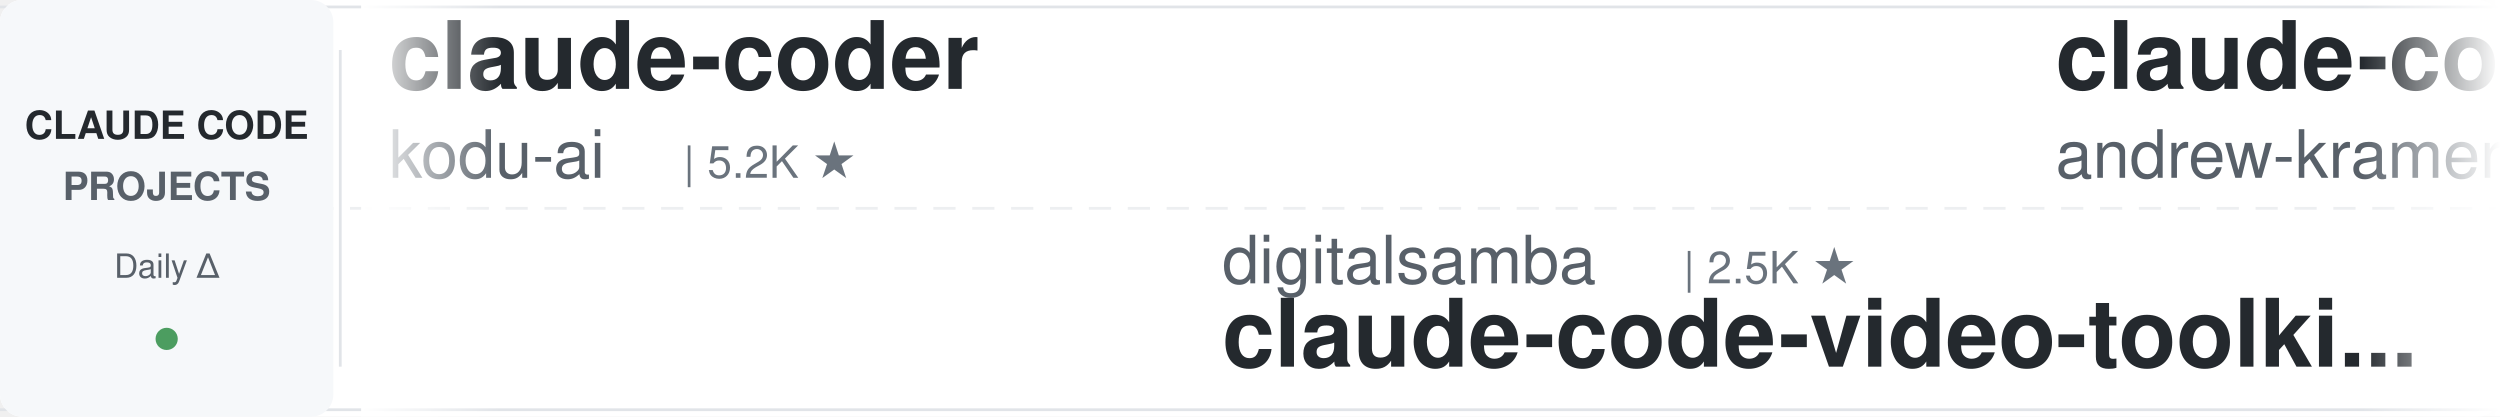
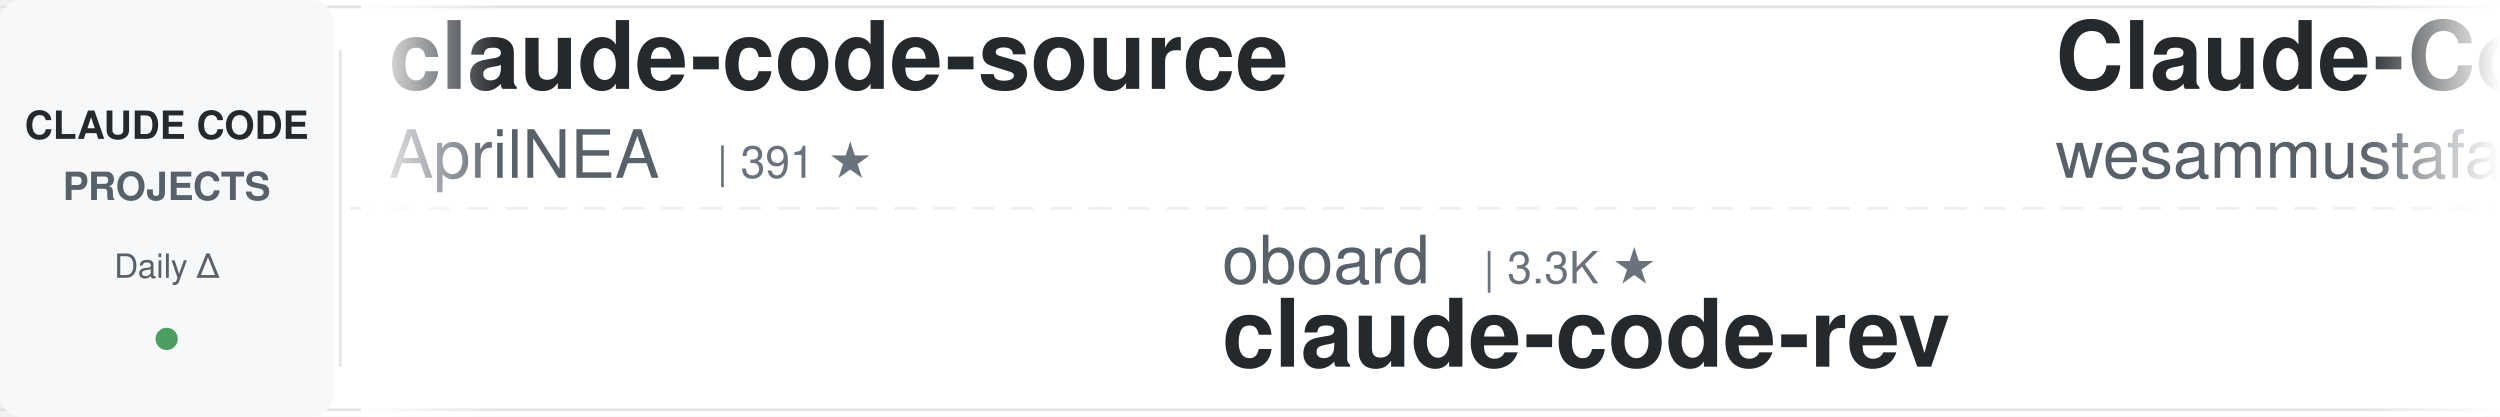
<svg xmlns="http://www.w3.org/2000/svg" width="900" height="150">
  <defs>
    <linearGradient id="leftFade" x1="0%" y1="0%" x2="100%" y2="0%">
      <stop offset="0%" style="stop-color:#ffffff;stop-opacity:1" />
      <stop offset="100%" style="stop-color:#ffffff;stop-opacity:0" />
    </linearGradient>
    <linearGradient id="rightFade" x1="0%" y1="0%" x2="100%" y2="0%">
      <stop offset="0%" style="stop-color:#ffffff;stop-opacity:0" />
      <stop offset="100%" style="stop-color:#ffffff;stop-opacity:1" />
    </linearGradient>
  </defs>
  <rect width="900" height="150" fill="#ffffff" rx="8" />
  <rect x="0" y="2" width="900" height="1" fill="#e1e4e8" />
  <rect x="0" y="147" width="900" height="1" fill="#e1e4e8" />
  <line x1="0" y1="75" x2="900" y2="75" stroke="#e1e4e8" stroke-width="1" stroke-dasharray="8 6" opacity="0.6" />
  <rect x="0" y="0" width="120" height="150" fill="#f6f8fa" rx="8" />
  <text x="60" y="50" font-family="-apple-system, BlinkMacSystemFont, 'Segoe UI', Helvetica, Arial, sans-serif" font-size="14" font-weight="600" fill="#24292e" text-anchor="middle">CLAUDE CODE</text>
  <text x="60" y="72" font-family="-apple-system, BlinkMacSystemFont, 'Segoe UI', Helvetica, Arial, sans-serif" font-size="14" font-weight="600" fill="#586069" text-anchor="middle">PROJECTS</text>
  <text x="60" y="100" font-family="-apple-system, BlinkMacSystemFont, 'Segoe UI', Helvetica, Arial, sans-serif" font-size="12" font-weight="500" fill="#586069" text-anchor="middle">Daily Δ</text>
  <circle cx="60" cy="122" r="4" fill="#22863a" opacity="0.8" />
  <rect x="122" y="18" width="1" height="114" fill="#e1e4e8" />
  <clipPath id="tickerClip">
    <rect x="130" y="0" width="770" height="150" />
  </clipPath>
  <g clip-path="url(#tickerClip)">
    <g id="tickerItems">
      <animateTransform attributeName="transform" attributeType="XML" type="translate" from="0 0" to="-3000 0" dur="54s" repeatCount="indefinite" />
      <g transform="translate(0, 0)">
-         <text x="140" y="32" font-family="-apple-system, BlinkMacSystemFont, 'Segoe UI', Helvetica, Arial, sans-serif" font-size="34" font-weight="600" fill="#24292e">claude-coder</text>
-         <text x="140" y="64" font-family="-apple-system, BlinkMacSystemFont, 'Segoe UI', Helvetica, Arial, sans-serif" font-size="24" font-weight="400" fill="#586069">kodu-ai</text>
-         <text x="246" y="64" font-family="-apple-system, BlinkMacSystemFont, 'Segoe UI', Helvetica, Arial, sans-serif" font-size="16" font-weight="500" fill="#6a737d">| 5.2K ★</text>
-       </g>
-       <g transform="translate(300, 0)">
-         <text x="140" y="102" font-family="-apple-system, BlinkMacSystemFont, 'Segoe UI', Helvetica, Arial, sans-serif" font-size="24" font-weight="400" fill="#586069">digitalsamba</text>
-         <text x="306" y="102" font-family="-apple-system, BlinkMacSystemFont, 'Segoe UI', Helvetica, Arial, sans-serif" font-size="16" font-weight="500" fill="#6a737d">| 2.5K ★</text>
-         <text x="140" y="132" font-family="-apple-system, BlinkMacSystemFont, 'Segoe UI', Helvetica, Arial, sans-serif" font-size="34" font-weight="600" fill="#24292e">claude-code-video-toolki...</text>
-       </g>
-       <g transform="translate(600, 0)">
-         <text x="140" y="32" font-family="-apple-system, BlinkMacSystemFont, 'Segoe UI', Helvetica, Arial, sans-serif" font-size="34" font-weight="600" fill="#24292e">claude-code-source-build</text>
-         <text x="140" y="64" font-family="-apple-system, BlinkMacSystemFont, 'Segoe UI', Helvetica, Arial, sans-serif" font-size="24" font-weight="400" fill="#586069">andrew-kramer-inno</text>
-         <text x="378" y="64" font-family="-apple-system, BlinkMacSystemFont, 'Segoe UI', Helvetica, Arial, sans-serif" font-size="16" font-weight="500" fill="#6a737d">| 595 ★</text>
-       </g>
-       <g transform="translate(900, 0)">
-         <text x="140" y="102" font-family="-apple-system, BlinkMacSystemFont, 'Segoe UI', Helvetica, Arial, sans-serif" font-size="24" font-weight="400" fill="#586069">Yuyz0112</text>
-         <text x="258" y="102" font-family="-apple-system, BlinkMacSystemFont, 'Segoe UI', Helvetica, Arial, sans-serif" font-size="16" font-weight="500" fill="#6a737d">| 2.4K ★</text>
-         <text x="140" y="132" font-family="-apple-system, BlinkMacSystemFont, 'Segoe UI', Helvetica, Arial, sans-serif" font-size="34" font-weight="600" fill="#24292e">claude-code-reverse</text>
-       </g>
-       <g transform="translate(1200, 0)">
        <text x="140" y="32" font-family="-apple-system, BlinkMacSystemFont, 'Segoe UI', Helvetica, Arial, sans-serif" font-size="34" font-weight="600" fill="#24292e">claude-code-source</text>
        <text x="140" y="64" font-family="-apple-system, BlinkMacSystemFont, 'Segoe UI', Helvetica, Arial, sans-serif" font-size="24" font-weight="400" fill="#586069">AprilNEA</text>
        <text x="258" y="64" font-family="-apple-system, BlinkMacSystemFont, 'Segoe UI', Helvetica, Arial, sans-serif" font-size="16" font-weight="500" fill="#6a737d">| 391 ★</text>
      </g>
+       <g transform="translate(300, 0)">
+         <text x="140" y="102" font-family="-apple-system, BlinkMacSystemFont, 'Segoe UI', Helvetica, Arial, sans-serif" font-size="24" font-weight="400" fill="#586069">oboard</text>
+         <text x="234" y="102" font-family="-apple-system, BlinkMacSystemFont, 'Segoe UI', Helvetica, Arial, sans-serif" font-size="16" font-weight="500" fill="#6a737d">| 3.3K ★</text>
+         <text x="140" y="132" font-family="-apple-system, BlinkMacSystemFont, 'Segoe UI', Helvetica, Arial, sans-serif" font-size="34" font-weight="600" fill="#24292e">claude-code-rev</text>
+       </g>
+       <g transform="translate(600, 0)">
+         <text x="140" y="32" font-family="-apple-system, BlinkMacSystemFont, 'Segoe UI', Helvetica, Arial, sans-serif" font-size="34" font-weight="600" fill="#24292e">Claude-Code-Quest</text>
+         <text x="140" y="64" font-family="-apple-system, BlinkMacSystemFont, 'Segoe UI', Helvetica, Arial, sans-serif" font-size="24" font-weight="400" fill="#586069">wesammustafa</text>
+         <text x="306" y="64" font-family="-apple-system, BlinkMacSystemFont, 'Segoe UI', Helvetica, Arial, sans-serif" font-size="16" font-weight="500" fill="#6a737d">| 3.6K ★</text>
+       </g>
+       <g transform="translate(900, 0)">
+         <text x="140" y="102" font-family="-apple-system, BlinkMacSystemFont, 'Segoe UI', Helvetica, Arial, sans-serif" font-size="24" font-weight="400" fill="#586069">Donchitos</text>
+         <text x="270" y="102" font-family="-apple-system, BlinkMacSystemFont, 'Segoe UI', Helvetica, Arial, sans-serif" font-size="16" font-weight="500" fill="#6a737d">| 35.9K ★</text>
+         <text x="140" y="132" font-family="-apple-system, BlinkMacSystemFont, 'Segoe UI', Helvetica, Arial, sans-serif" font-size="34" font-weight="600" fill="#24292e">Claude-Code-Game-Studios</text>
+       </g>
+       <g transform="translate(1200, 0)">
+         <text x="140" y="32" font-family="-apple-system, BlinkMacSystemFont, 'Segoe UI', Helvetica, Arial, sans-serif" font-size="34" font-weight="600" fill="#24292e">claude-code-action</text>
+         <text x="140" y="64" font-family="-apple-system, BlinkMacSystemFont, 'Segoe UI', Helvetica, Arial, sans-serif" font-size="24" font-weight="400" fill="#586069">anthropics</text>
+         <text x="282" y="64" font-family="-apple-system, BlinkMacSystemFont, 'Segoe UI', Helvetica, Arial, sans-serif" font-size="16" font-weight="500" fill="#6a737d">| 9.8K ★</text>
+       </g>
      <g transform="translate(1500, 0)">
-         <text x="140" y="102" font-family="-apple-system, BlinkMacSystemFont, 'Segoe UI', Helvetica, Arial, sans-serif" font-size="24" font-weight="400" fill="#586069">JrCx7scC</text>
-         <text x="258" y="102" font-family="-apple-system, BlinkMacSystemFont, 'Segoe UI', Helvetica, Arial, sans-serif" font-size="16" font-weight="500" fill="#6a737d">| 375 ★</text>
-         <text x="140" y="132" font-family="-apple-system, BlinkMacSystemFont, 'Segoe UI', Helvetica, Arial, sans-serif" font-size="34" font-weight="600" fill="#24292e">claude-code-source</text>
+         <text x="140" y="102" font-family="-apple-system, BlinkMacSystemFont, 'Segoe UI', Helvetica, Arial, sans-serif" font-size="24" font-weight="400" fill="#586069">rohitg00</text>
+         <text x="258" y="102" font-family="-apple-system, BlinkMacSystemFont, 'Segoe UI', Helvetica, Arial, sans-serif" font-size="16" font-weight="500" fill="#6a737d">| 2.8K ★</text>
+         <text x="140" y="132" font-family="-apple-system, BlinkMacSystemFont, 'Segoe UI', Helvetica, Arial, sans-serif" font-size="34" font-weight="600" fill="#24292e">awesome-claude-code-tool...</text>
      </g>
      <g transform="translate(1800, 0)">
-         <text x="140" y="32" font-family="-apple-system, BlinkMacSystemFont, 'Segoe UI', Helvetica, Arial, sans-serif" font-size="34" font-weight="600" fill="#24292e">claude-code-my-workflow</text>
-         <text x="140" y="64" font-family="-apple-system, BlinkMacSystemFont, 'Segoe UI', Helvetica, Arial, sans-serif" font-size="24" font-weight="400" fill="#586069">pedrohcgs</text>
-         <text x="270" y="64" font-family="-apple-system, BlinkMacSystemFont, 'Segoe UI', Helvetica, Arial, sans-serif" font-size="16" font-weight="500" fill="#6a737d">| 1.7K ★</text>
+         <text x="140" y="32" font-family="-apple-system, BlinkMacSystemFont, 'Segoe UI', Helvetica, Arial, sans-serif" font-size="34" font-weight="600" fill="#24292e">claude-code-analysis</text>
+         <text x="140" y="64" font-family="-apple-system, BlinkMacSystemFont, 'Segoe UI', Helvetica, Arial, sans-serif" font-size="24" font-weight="400" fill="#586069">liuup</text>
+         <text x="222" y="64" font-family="-apple-system, BlinkMacSystemFont, 'Segoe UI', Helvetica, Arial, sans-serif" font-size="16" font-weight="500" fill="#6a737d">| 4.1K ★</text>
      </g>
      <g transform="translate(2100, 0)">
-         <text x="140" y="102" font-family="-apple-system, BlinkMacSystemFont, 'Segoe UI', Helvetica, Arial, sans-serif" font-size="24" font-weight="400" fill="#586069">edmund-io</text>
-         <text x="270" y="102" font-family="-apple-system, BlinkMacSystemFont, 'Segoe UI', Helvetica, Arial, sans-serif" font-size="16" font-weight="500" fill="#6a737d">| 1.5K ★</text>
-         <text x="140" y="132" font-family="-apple-system, BlinkMacSystemFont, 'Segoe UI', Helvetica, Arial, sans-serif" font-size="34" font-weight="600" fill="#24292e">edmunds-claude-code</text>
+         <text x="140" y="102" font-family="-apple-system, BlinkMacSystemFont, 'Segoe UI', Helvetica, Arial, sans-serif" font-size="24" font-weight="400" fill="#586069">SeemSeam</text>
+         <text x="258" y="102" font-family="-apple-system, BlinkMacSystemFont, 'Segoe UI', Helvetica, Arial, sans-serif" font-size="16" font-weight="500" fill="#6a737d">| 3.6K ★</text>
+         <text x="140" y="132" font-family="-apple-system, BlinkMacSystemFont, 'Segoe UI', Helvetica, Arial, sans-serif" font-size="34" font-weight="600" fill="#24292e">claude_codex_bridge</text>
      </g>
      <g transform="translate(2400, 0)">
-         <text x="140" y="32" font-family="-apple-system, BlinkMacSystemFont, 'Segoe UI', Helvetica, Arial, sans-serif" font-size="34" font-weight="600" fill="#24292e">Dive-into-Claude-Code</text>
-         <text x="140" y="64" font-family="-apple-system, BlinkMacSystemFont, 'Segoe UI', Helvetica, Arial, sans-serif" font-size="24" font-weight="400" fill="#586069">VILA-Lab</text>
-         <text x="258" y="64" font-family="-apple-system, BlinkMacSystemFont, 'Segoe UI', Helvetica, Arial, sans-serif" font-size="16" font-weight="500" fill="#6a737d">| 2.2K ★</text>
+         <text x="140" y="32" font-family="-apple-system, BlinkMacSystemFont, 'Segoe UI', Helvetica, Arial, sans-serif" font-size="34" font-weight="600" fill="#24292e">claude-code-engineering</text>
+         <text x="140" y="64" font-family="-apple-system, BlinkMacSystemFont, 'Segoe UI', Helvetica, Arial, sans-serif" font-size="24" font-weight="400" fill="#586069">huangjia2019</text>
+         <text x="306" y="64" font-family="-apple-system, BlinkMacSystemFont, 'Segoe UI', Helvetica, Arial, sans-serif" font-size="16" font-weight="500" fill="#6a737d">| 1.2K ★</text>
      </g>
      <g transform="translate(2700, 0)">
-         <text x="140" y="102" font-family="-apple-system, BlinkMacSystemFont, 'Segoe UI', Helvetica, Arial, sans-serif" font-size="24" font-weight="400" fill="#586069">VoltAgent</text>
-         <text x="270" y="102" font-family="-apple-system, BlinkMacSystemFont, 'Segoe UI', Helvetica, Arial, sans-serif" font-size="16" font-weight="500" fill="#6a737d">| 26.4K ★</text>
-         <text x="140" y="132" font-family="-apple-system, BlinkMacSystemFont, 'Segoe UI', Helvetica, Arial, sans-serif" font-size="34" font-weight="600" fill="#24292e">awesome-claude-code-suba...</text>
+         <text x="140" y="102" font-family="-apple-system, BlinkMacSystemFont, 'Segoe UI', Helvetica, Arial, sans-serif" font-size="24" font-weight="400" fill="#586069">Windy3f3f3f3f</text>
+         <text x="318" y="102" font-family="-apple-system, BlinkMacSystemFont, 'Segoe UI', Helvetica, Arial, sans-serif" font-size="16" font-weight="500" fill="#6a737d">| 3.8K ★</text>
+         <text x="140" y="132" font-family="-apple-system, BlinkMacSystemFont, 'Segoe UI', Helvetica, Arial, sans-serif" font-size="34" font-weight="600" fill="#24292e">how-claude-code-works</text>
      </g>
      <g transform="translate(3000, 0)">
-         <text x="140" y="32" font-family="-apple-system, BlinkMacSystemFont, 'Segoe UI', Helvetica, Arial, sans-serif" font-size="34" font-weight="600" fill="#24292e">claude-coder</text>
-         <text x="140" y="64" font-family="-apple-system, BlinkMacSystemFont, 'Segoe UI', Helvetica, Arial, sans-serif" font-size="24" font-weight="400" fill="#586069">kodu-ai</text>
-         <text x="246" y="64" font-family="-apple-system, BlinkMacSystemFont, 'Segoe UI', Helvetica, Arial, sans-serif" font-size="16" font-weight="500" fill="#6a737d">| 5.2K ★</text>
+         <text x="140" y="32" font-family="-apple-system, BlinkMacSystemFont, 'Segoe UI', Helvetica, Arial, sans-serif" font-size="34" font-weight="600" fill="#24292e">claude-code-source</text>
+         <text x="140" y="64" font-family="-apple-system, BlinkMacSystemFont, 'Segoe UI', Helvetica, Arial, sans-serif" font-size="24" font-weight="400" fill="#586069">AprilNEA</text>
+         <text x="258" y="64" font-family="-apple-system, BlinkMacSystemFont, 'Segoe UI', Helvetica, Arial, sans-serif" font-size="16" font-weight="500" fill="#6a737d">| 391 ★</text>
      </g>
      <g transform="translate(3300, 0)">
-         <text x="140" y="102" font-family="-apple-system, BlinkMacSystemFont, 'Segoe UI', Helvetica, Arial, sans-serif" font-size="24" font-weight="400" fill="#586069">digitalsamba</text>
-         <text x="306" y="102" font-family="-apple-system, BlinkMacSystemFont, 'Segoe UI', Helvetica, Arial, sans-serif" font-size="16" font-weight="500" fill="#6a737d">| 2.5K ★</text>
-         <text x="140" y="132" font-family="-apple-system, BlinkMacSystemFont, 'Segoe UI', Helvetica, Arial, sans-serif" font-size="34" font-weight="600" fill="#24292e">claude-code-video-toolki...</text>
+         <text x="140" y="102" font-family="-apple-system, BlinkMacSystemFont, 'Segoe UI', Helvetica, Arial, sans-serif" font-size="24" font-weight="400" fill="#586069">oboard</text>
+         <text x="234" y="102" font-family="-apple-system, BlinkMacSystemFont, 'Segoe UI', Helvetica, Arial, sans-serif" font-size="16" font-weight="500" fill="#6a737d">| 3.3K ★</text>
+         <text x="140" y="132" font-family="-apple-system, BlinkMacSystemFont, 'Segoe UI', Helvetica, Arial, sans-serif" font-size="34" font-weight="600" fill="#24292e">claude-code-rev</text>
      </g>
      <g transform="translate(3600, 0)">
-         <text x="140" y="32" font-family="-apple-system, BlinkMacSystemFont, 'Segoe UI', Helvetica, Arial, sans-serif" font-size="34" font-weight="600" fill="#24292e">claude-code-source-build</text>
-         <text x="140" y="64" font-family="-apple-system, BlinkMacSystemFont, 'Segoe UI', Helvetica, Arial, sans-serif" font-size="24" font-weight="400" fill="#586069">andrew-kramer-inno</text>
-         <text x="378" y="64" font-family="-apple-system, BlinkMacSystemFont, 'Segoe UI', Helvetica, Arial, sans-serif" font-size="16" font-weight="500" fill="#6a737d">| 595 ★</text>
+         <text x="140" y="32" font-family="-apple-system, BlinkMacSystemFont, 'Segoe UI', Helvetica, Arial, sans-serif" font-size="34" font-weight="600" fill="#24292e">Claude-Code-Quest</text>
+         <text x="140" y="64" font-family="-apple-system, BlinkMacSystemFont, 'Segoe UI', Helvetica, Arial, sans-serif" font-size="24" font-weight="400" fill="#586069">wesammustafa</text>
+         <text x="306" y="64" font-family="-apple-system, BlinkMacSystemFont, 'Segoe UI', Helvetica, Arial, sans-serif" font-size="16" font-weight="500" fill="#6a737d">| 3.6K ★</text>
      </g>
      <g transform="translate(3900, 0)">
-         <text x="140" y="102" font-family="-apple-system, BlinkMacSystemFont, 'Segoe UI', Helvetica, Arial, sans-serif" font-size="24" font-weight="400" fill="#586069">Yuyz0112</text>
-         <text x="258" y="102" font-family="-apple-system, BlinkMacSystemFont, 'Segoe UI', Helvetica, Arial, sans-serif" font-size="16" font-weight="500" fill="#6a737d">| 2.4K ★</text>
-         <text x="140" y="132" font-family="-apple-system, BlinkMacSystemFont, 'Segoe UI', Helvetica, Arial, sans-serif" font-size="34" font-weight="600" fill="#24292e">claude-code-reverse</text>
+         <text x="140" y="102" font-family="-apple-system, BlinkMacSystemFont, 'Segoe UI', Helvetica, Arial, sans-serif" font-size="24" font-weight="400" fill="#586069">Donchitos</text>
+         <text x="270" y="102" font-family="-apple-system, BlinkMacSystemFont, 'Segoe UI', Helvetica, Arial, sans-serif" font-size="16" font-weight="500" fill="#6a737d">| 35.9K ★</text>
+         <text x="140" y="132" font-family="-apple-system, BlinkMacSystemFont, 'Segoe UI', Helvetica, Arial, sans-serif" font-size="34" font-weight="600" fill="#24292e">Claude-Code-Game-Studios</text>
      </g>
    </g>
  </g>
  <rect x="130" y="0" width="50" height="150" fill="url(#leftFade)" />
  <rect x="850" y="0" width="50" height="150" fill="url(#rightFade)" />
</svg>
